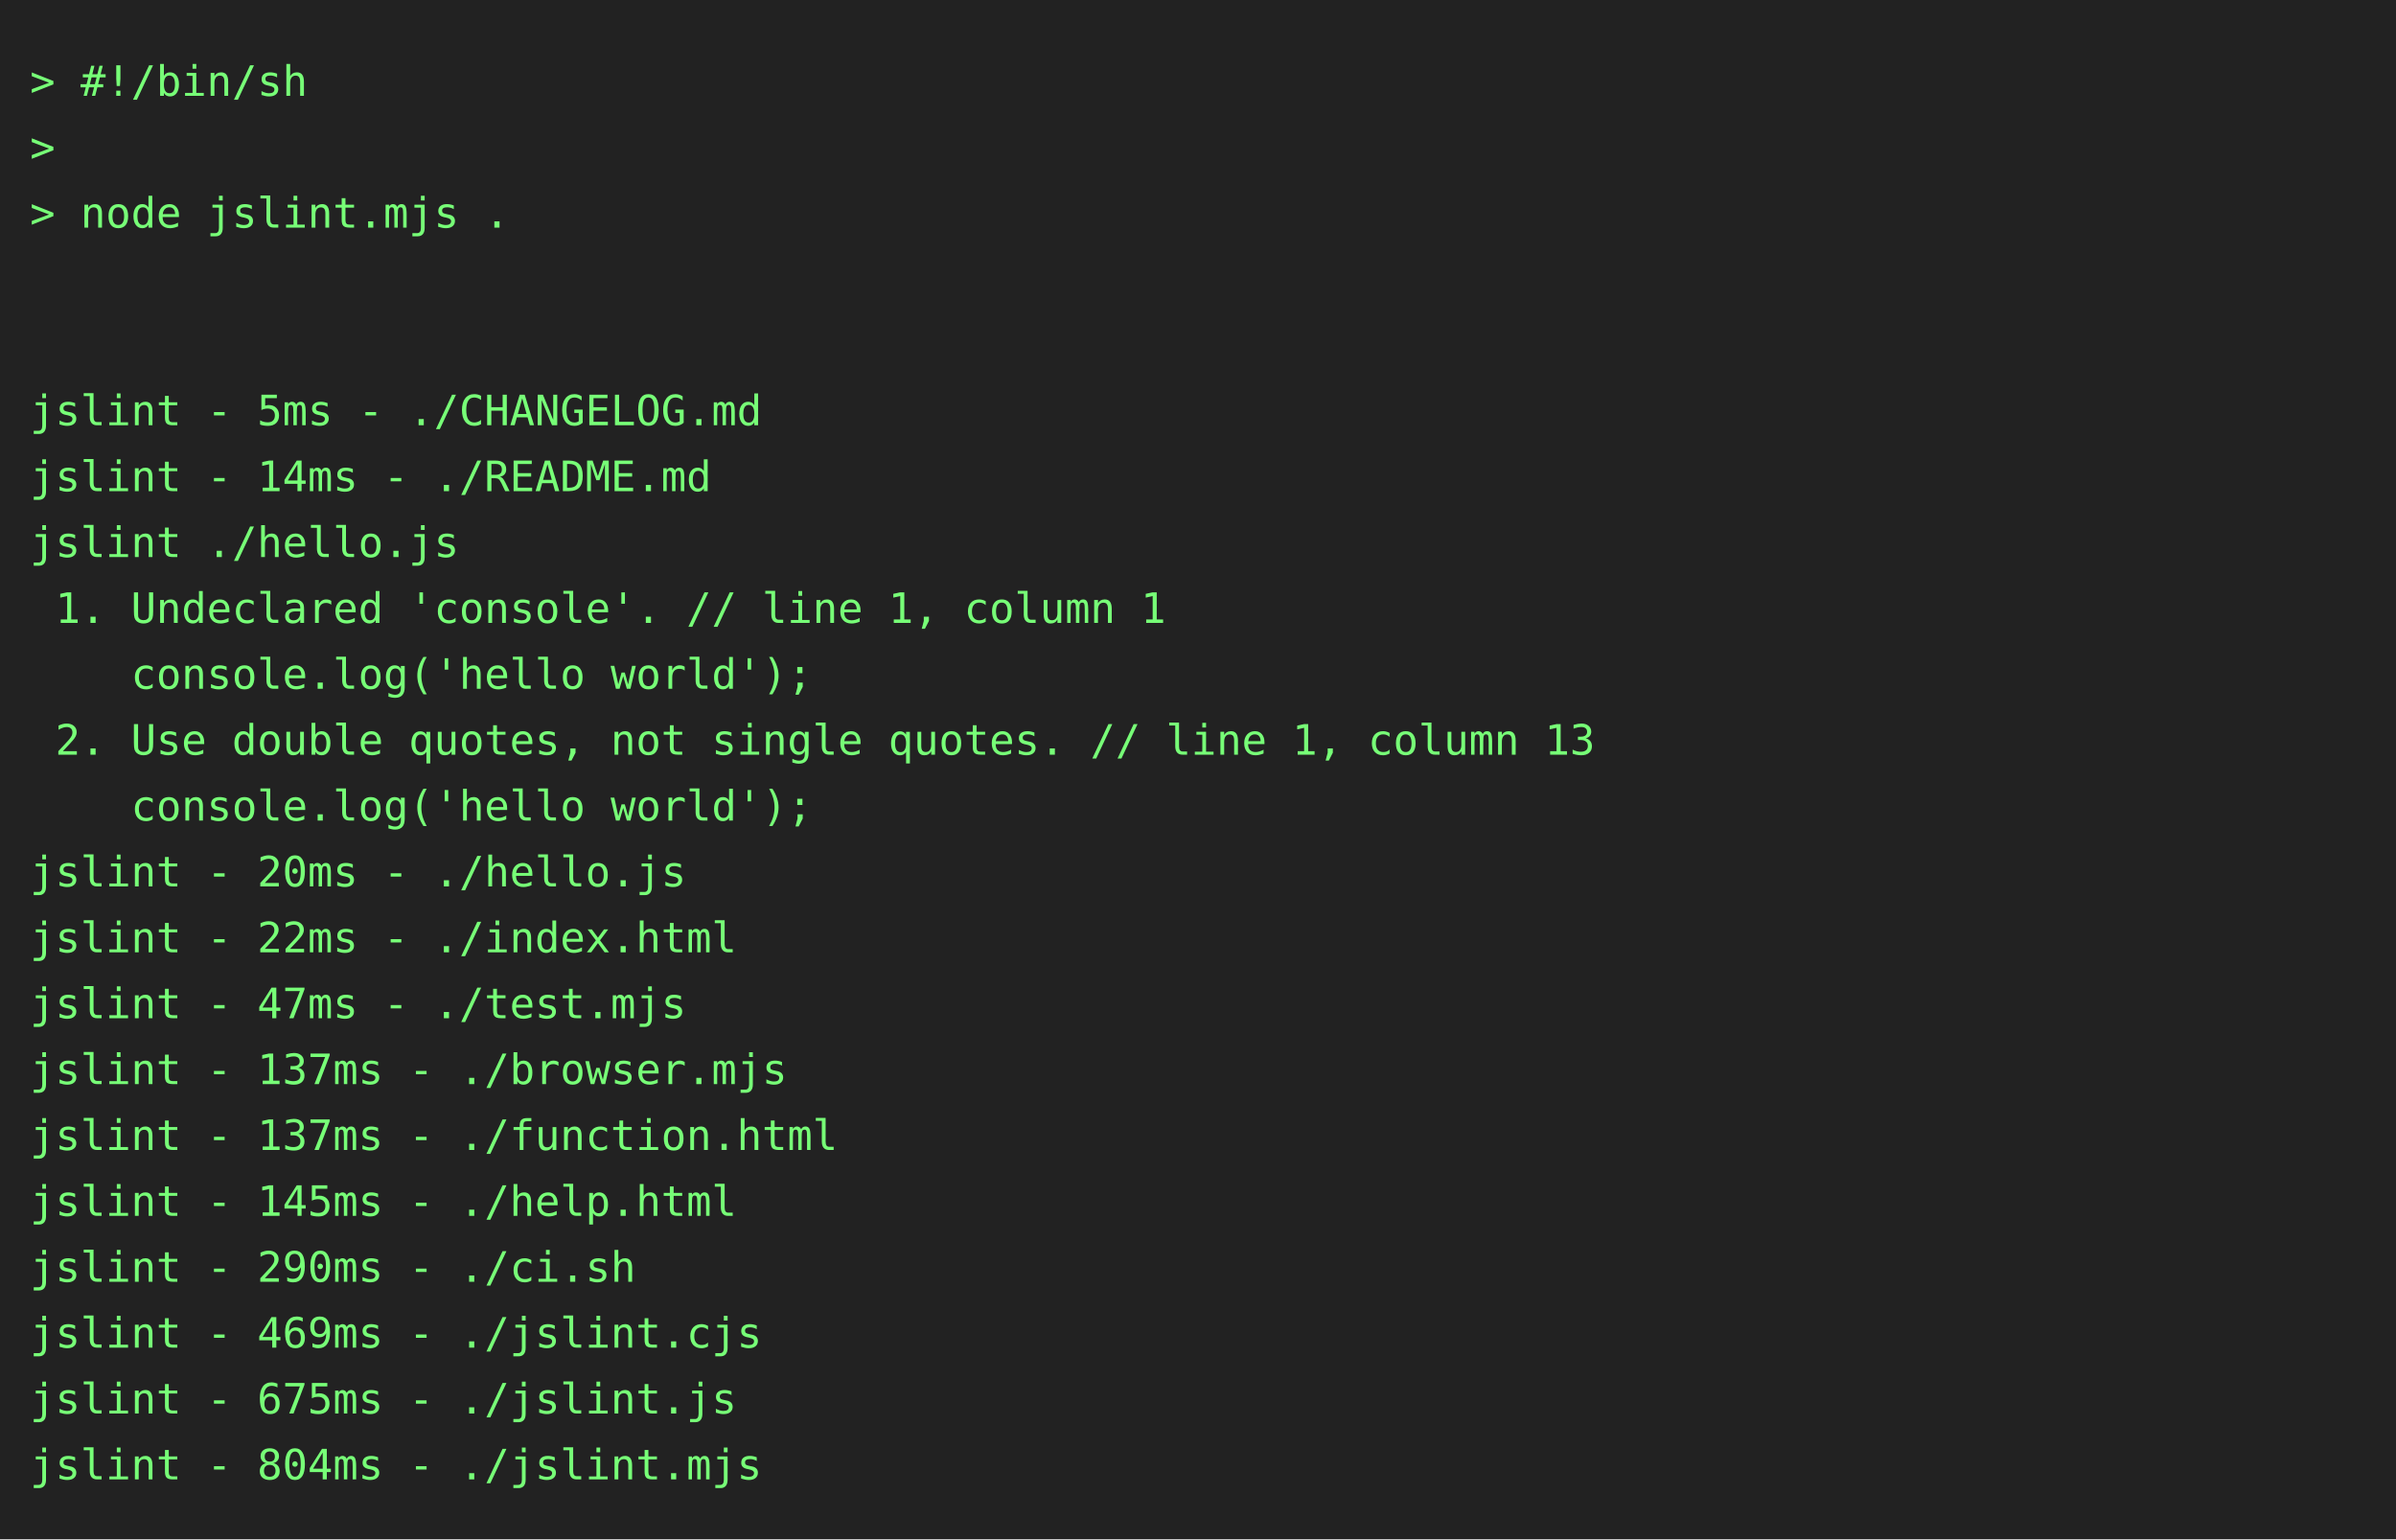
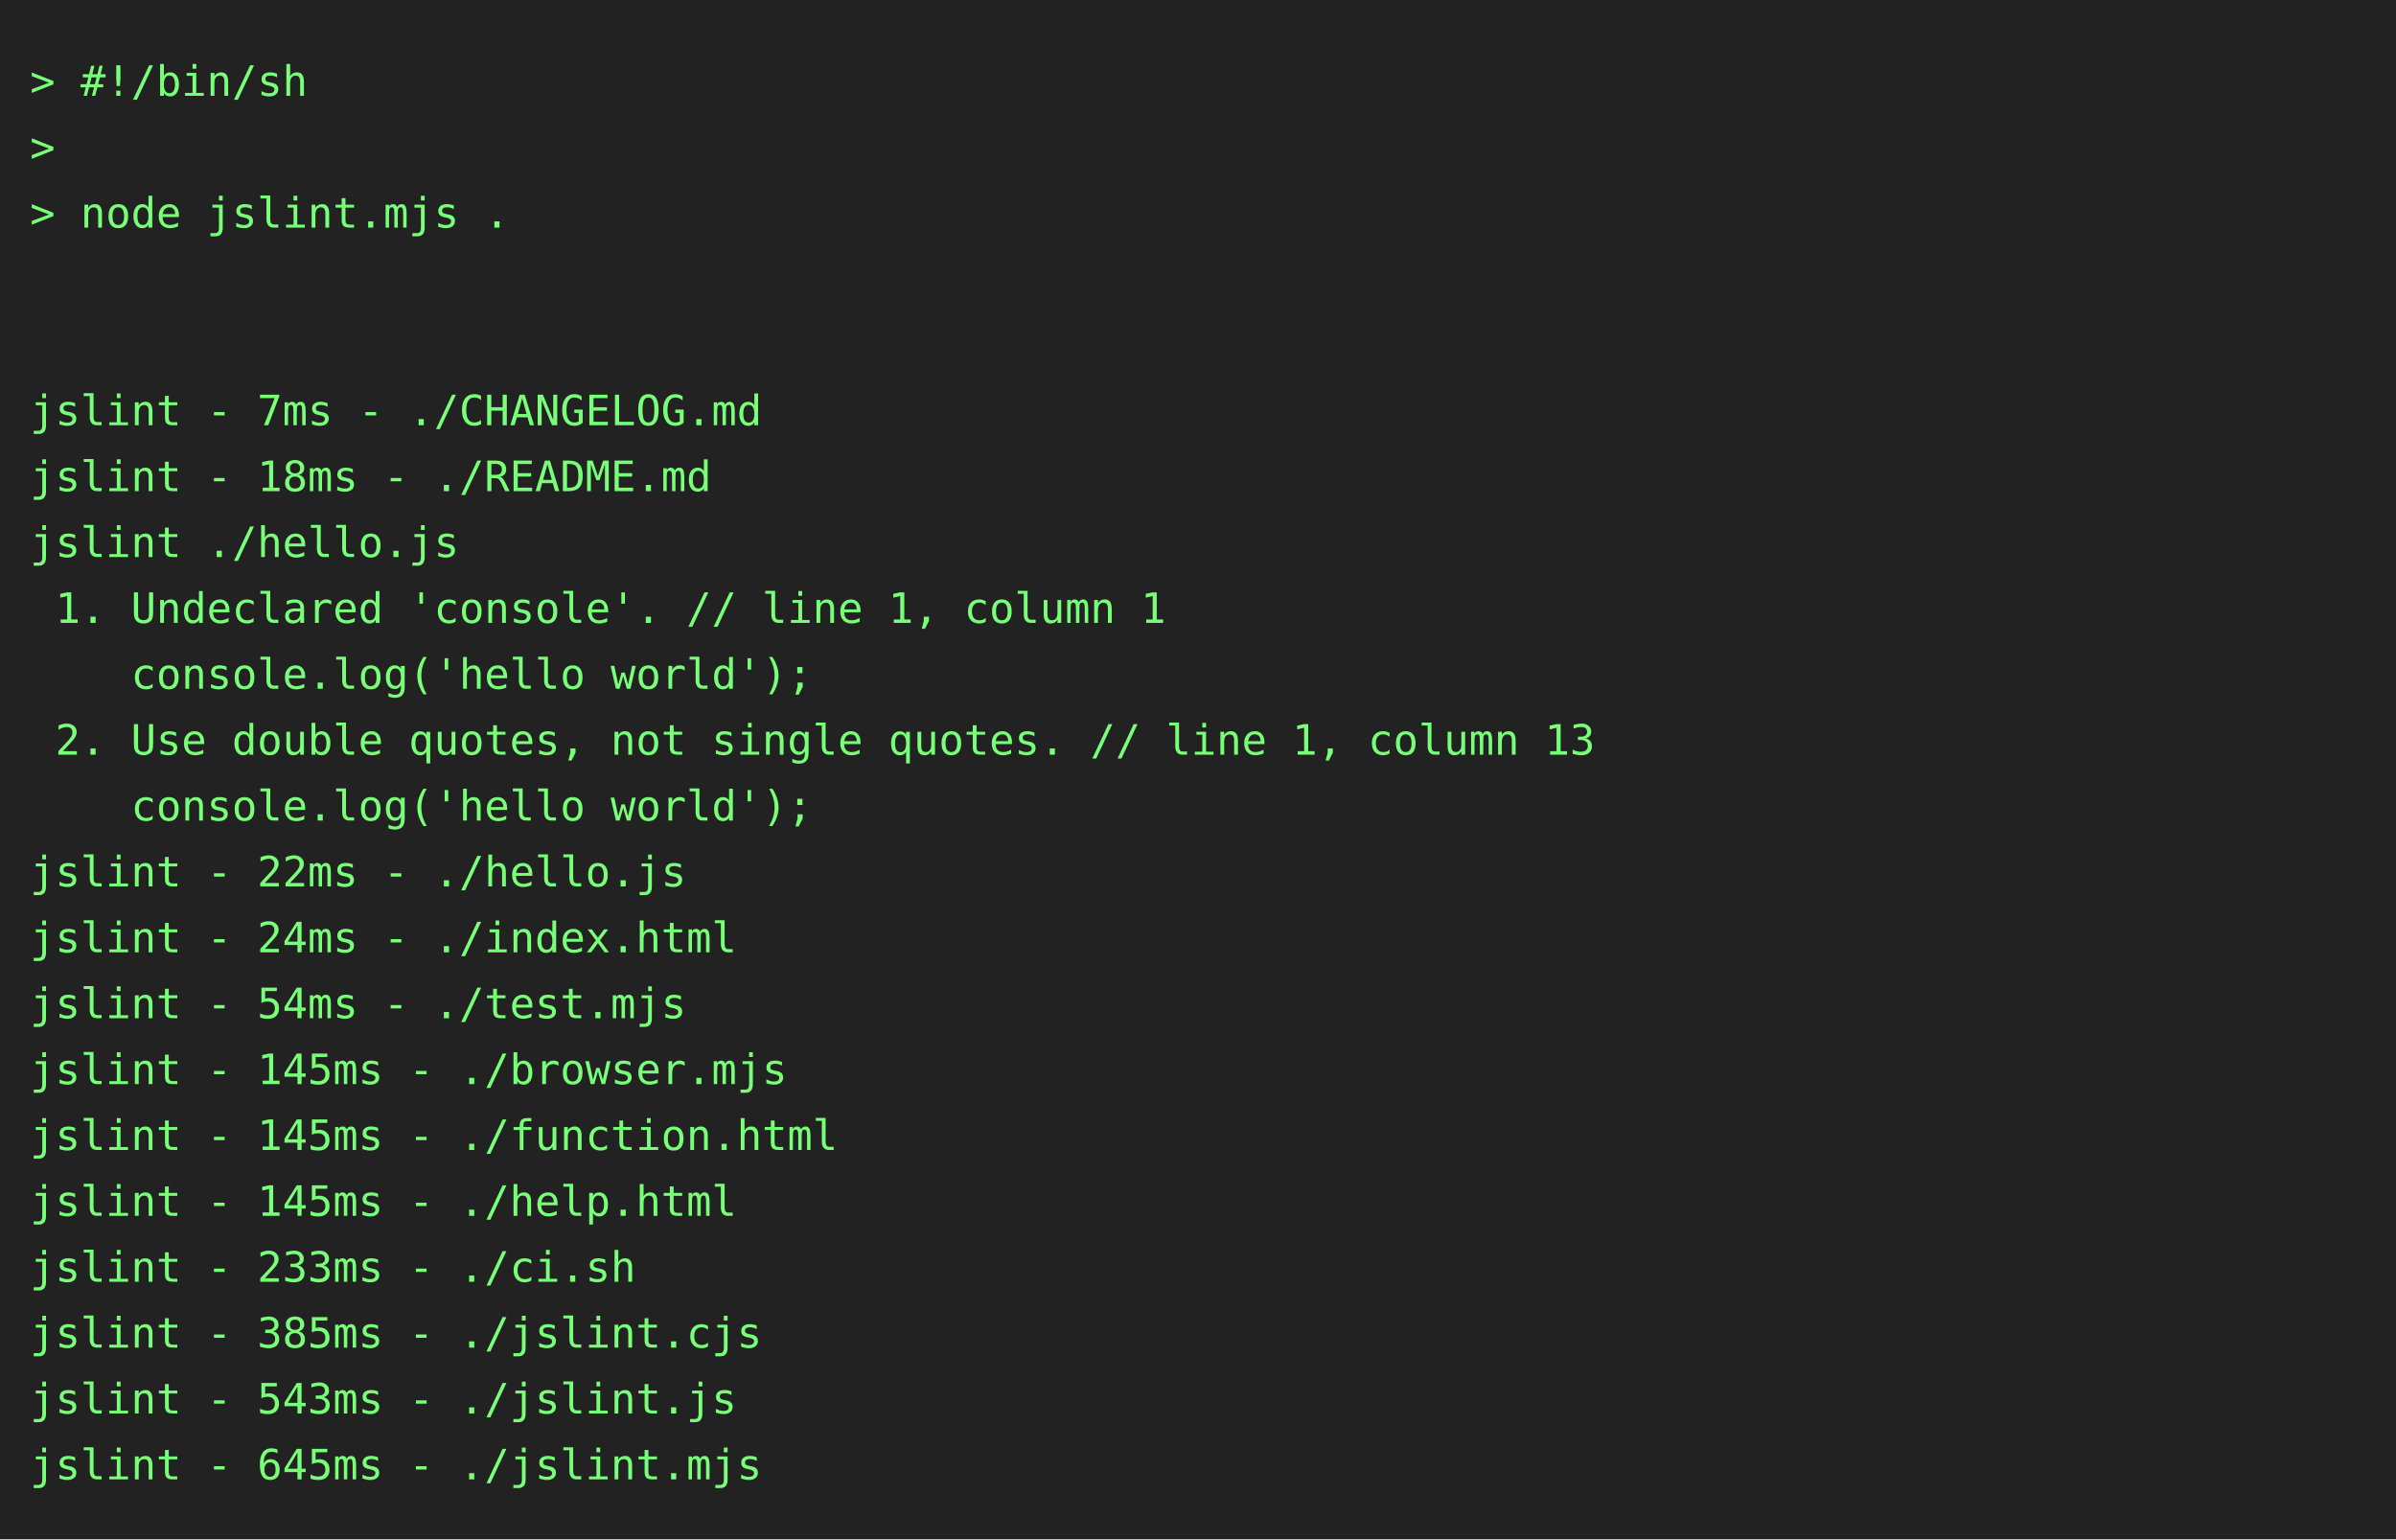
<svg xmlns="http://www.w3.org/2000/svg" height="514" width="800">
  <rect height="514" fill="#222" width="800" />
  <text fill="#7f7" font-family="consolas, menlo, monospace" font-size="14" xml:space="preserve">
    <tspan lengthAdjust="spacingAndGlyphs" textLength="768" x="10" y="32">&gt; #!/bin/sh                                                                                      </tspan>
    <tspan lengthAdjust="spacingAndGlyphs" textLength="768" x="10" y="54">&gt;                                                                                                </tspan>
    <tspan lengthAdjust="spacingAndGlyphs" textLength="768" x="10" y="76">&gt; node jslint.mjs .                                                                              </tspan>
    <tspan lengthAdjust="spacingAndGlyphs" textLength="768" x="10" y="98">                                                                                                 </tspan>
    <tspan lengthAdjust="spacingAndGlyphs" textLength="768" x="10" y="120">                                                                                                 </tspan>
-     <tspan lengthAdjust="spacingAndGlyphs" textLength="768" x="10" y="142">jslint - 5ms - ./CHANGELOG.md                                                                    </tspan>
-     <tspan lengthAdjust="spacingAndGlyphs" textLength="768" x="10" y="164">jslint - 14ms - ./README.md                                                                      </tspan>
+     <tspan lengthAdjust="spacingAndGlyphs" textLength="768" x="10" y="142">jslint - 7ms - ./CHANGELOG.md                                                                    </tspan>
+     <tspan lengthAdjust="spacingAndGlyphs" textLength="768" x="10" y="164">jslint - 18ms - ./README.md                                                                      </tspan>
    <tspan lengthAdjust="spacingAndGlyphs" textLength="768" x="10" y="186">jslint ./hello.js                                                                                </tspan>
    <tspan lengthAdjust="spacingAndGlyphs" textLength="768" x="10" y="208"> 1. Undeclared 'console'. // line 1, column 1                                                    </tspan>
    <tspan lengthAdjust="spacingAndGlyphs" textLength="768" x="10" y="230">    console.log('hello world');                                                                  </tspan>
    <tspan lengthAdjust="spacingAndGlyphs" textLength="768" x="10" y="252"> 2. Use double quotes, not single quotes. // line 1, column 13                                   </tspan>
    <tspan lengthAdjust="spacingAndGlyphs" textLength="768" x="10" y="274">    console.log('hello world');                                                                  </tspan>
-     <tspan lengthAdjust="spacingAndGlyphs" textLength="768" x="10" y="296">jslint - 20ms - ./hello.js                                                                       </tspan>
-     <tspan lengthAdjust="spacingAndGlyphs" textLength="768" x="10" y="318">jslint - 22ms - ./index.html                                                                     </tspan>
-     <tspan lengthAdjust="spacingAndGlyphs" textLength="768" x="10" y="340">jslint - 47ms - ./test.mjs                                                                       </tspan>
-     <tspan lengthAdjust="spacingAndGlyphs" textLength="768" x="10" y="362">jslint - 137ms - ./browser.mjs                                                                   </tspan>
-     <tspan lengthAdjust="spacingAndGlyphs" textLength="768" x="10" y="384">jslint - 137ms - ./function.html                                                                 </tspan>
+     <tspan lengthAdjust="spacingAndGlyphs" textLength="768" x="10" y="296">jslint - 22ms - ./hello.js                                                                       </tspan>
+     <tspan lengthAdjust="spacingAndGlyphs" textLength="768" x="10" y="318">jslint - 24ms - ./index.html                                                                     </tspan>
+     <tspan lengthAdjust="spacingAndGlyphs" textLength="768" x="10" y="340">jslint - 54ms - ./test.mjs                                                                       </tspan>
+     <tspan lengthAdjust="spacingAndGlyphs" textLength="768" x="10" y="362">jslint - 145ms - ./browser.mjs                                                                   </tspan>
+     <tspan lengthAdjust="spacingAndGlyphs" textLength="768" x="10" y="384">jslint - 145ms - ./function.html                                                                 </tspan>
    <tspan lengthAdjust="spacingAndGlyphs" textLength="768" x="10" y="406">jslint - 145ms - ./help.html                                                                     </tspan>
-     <tspan lengthAdjust="spacingAndGlyphs" textLength="768" x="10" y="428">jslint - 290ms - ./ci.sh                                                                         </tspan>
-     <tspan lengthAdjust="spacingAndGlyphs" textLength="768" x="10" y="450">jslint - 469ms - ./jslint.cjs                                                                    </tspan>
-     <tspan lengthAdjust="spacingAndGlyphs" textLength="768" x="10" y="472">jslint - 675ms - ./jslint.js                                                                     </tspan>
-     <tspan lengthAdjust="spacingAndGlyphs" textLength="768" x="10" y="494">jslint - 804ms - ./jslint.mjs                                                                    </tspan>
+     <tspan lengthAdjust="spacingAndGlyphs" textLength="768" x="10" y="428">jslint - 233ms - ./ci.sh                                                                         </tspan>
+     <tspan lengthAdjust="spacingAndGlyphs" textLength="768" x="10" y="450">jslint - 385ms - ./jslint.cjs                                                                    </tspan>
+     <tspan lengthAdjust="spacingAndGlyphs" textLength="768" x="10" y="472">jslint - 543ms - ./jslint.js                                                                     </tspan>
+     <tspan lengthAdjust="spacingAndGlyphs" textLength="768" x="10" y="494">jslint - 645ms - ./jslint.mjs                                                                    </tspan>
  </text>
</svg>
